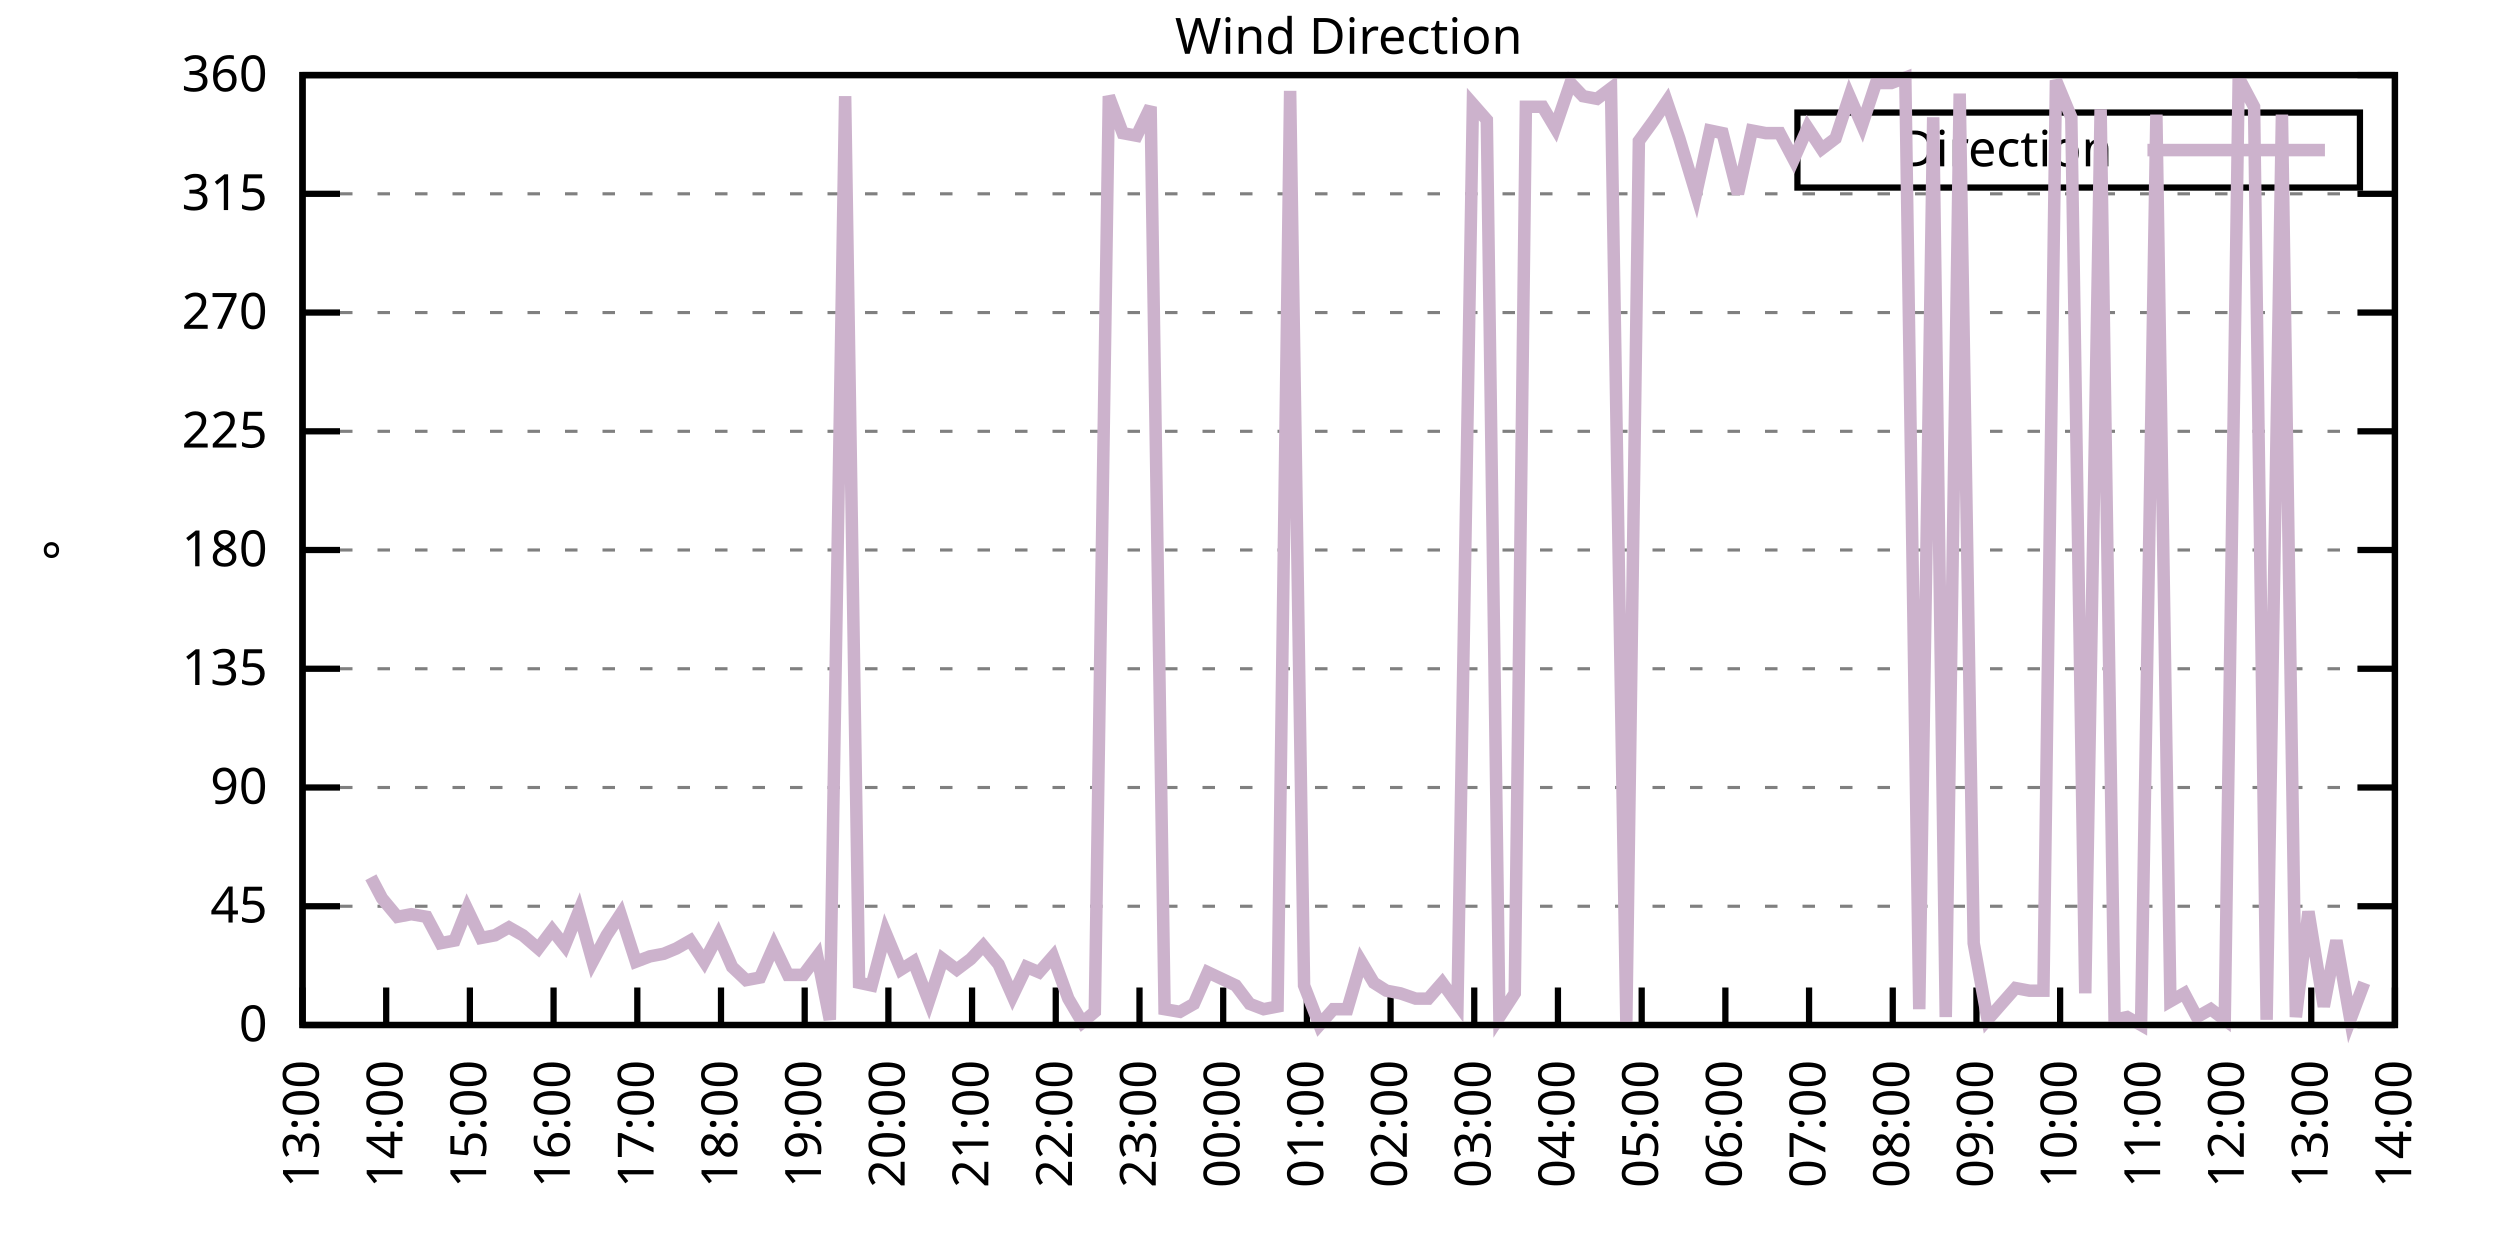
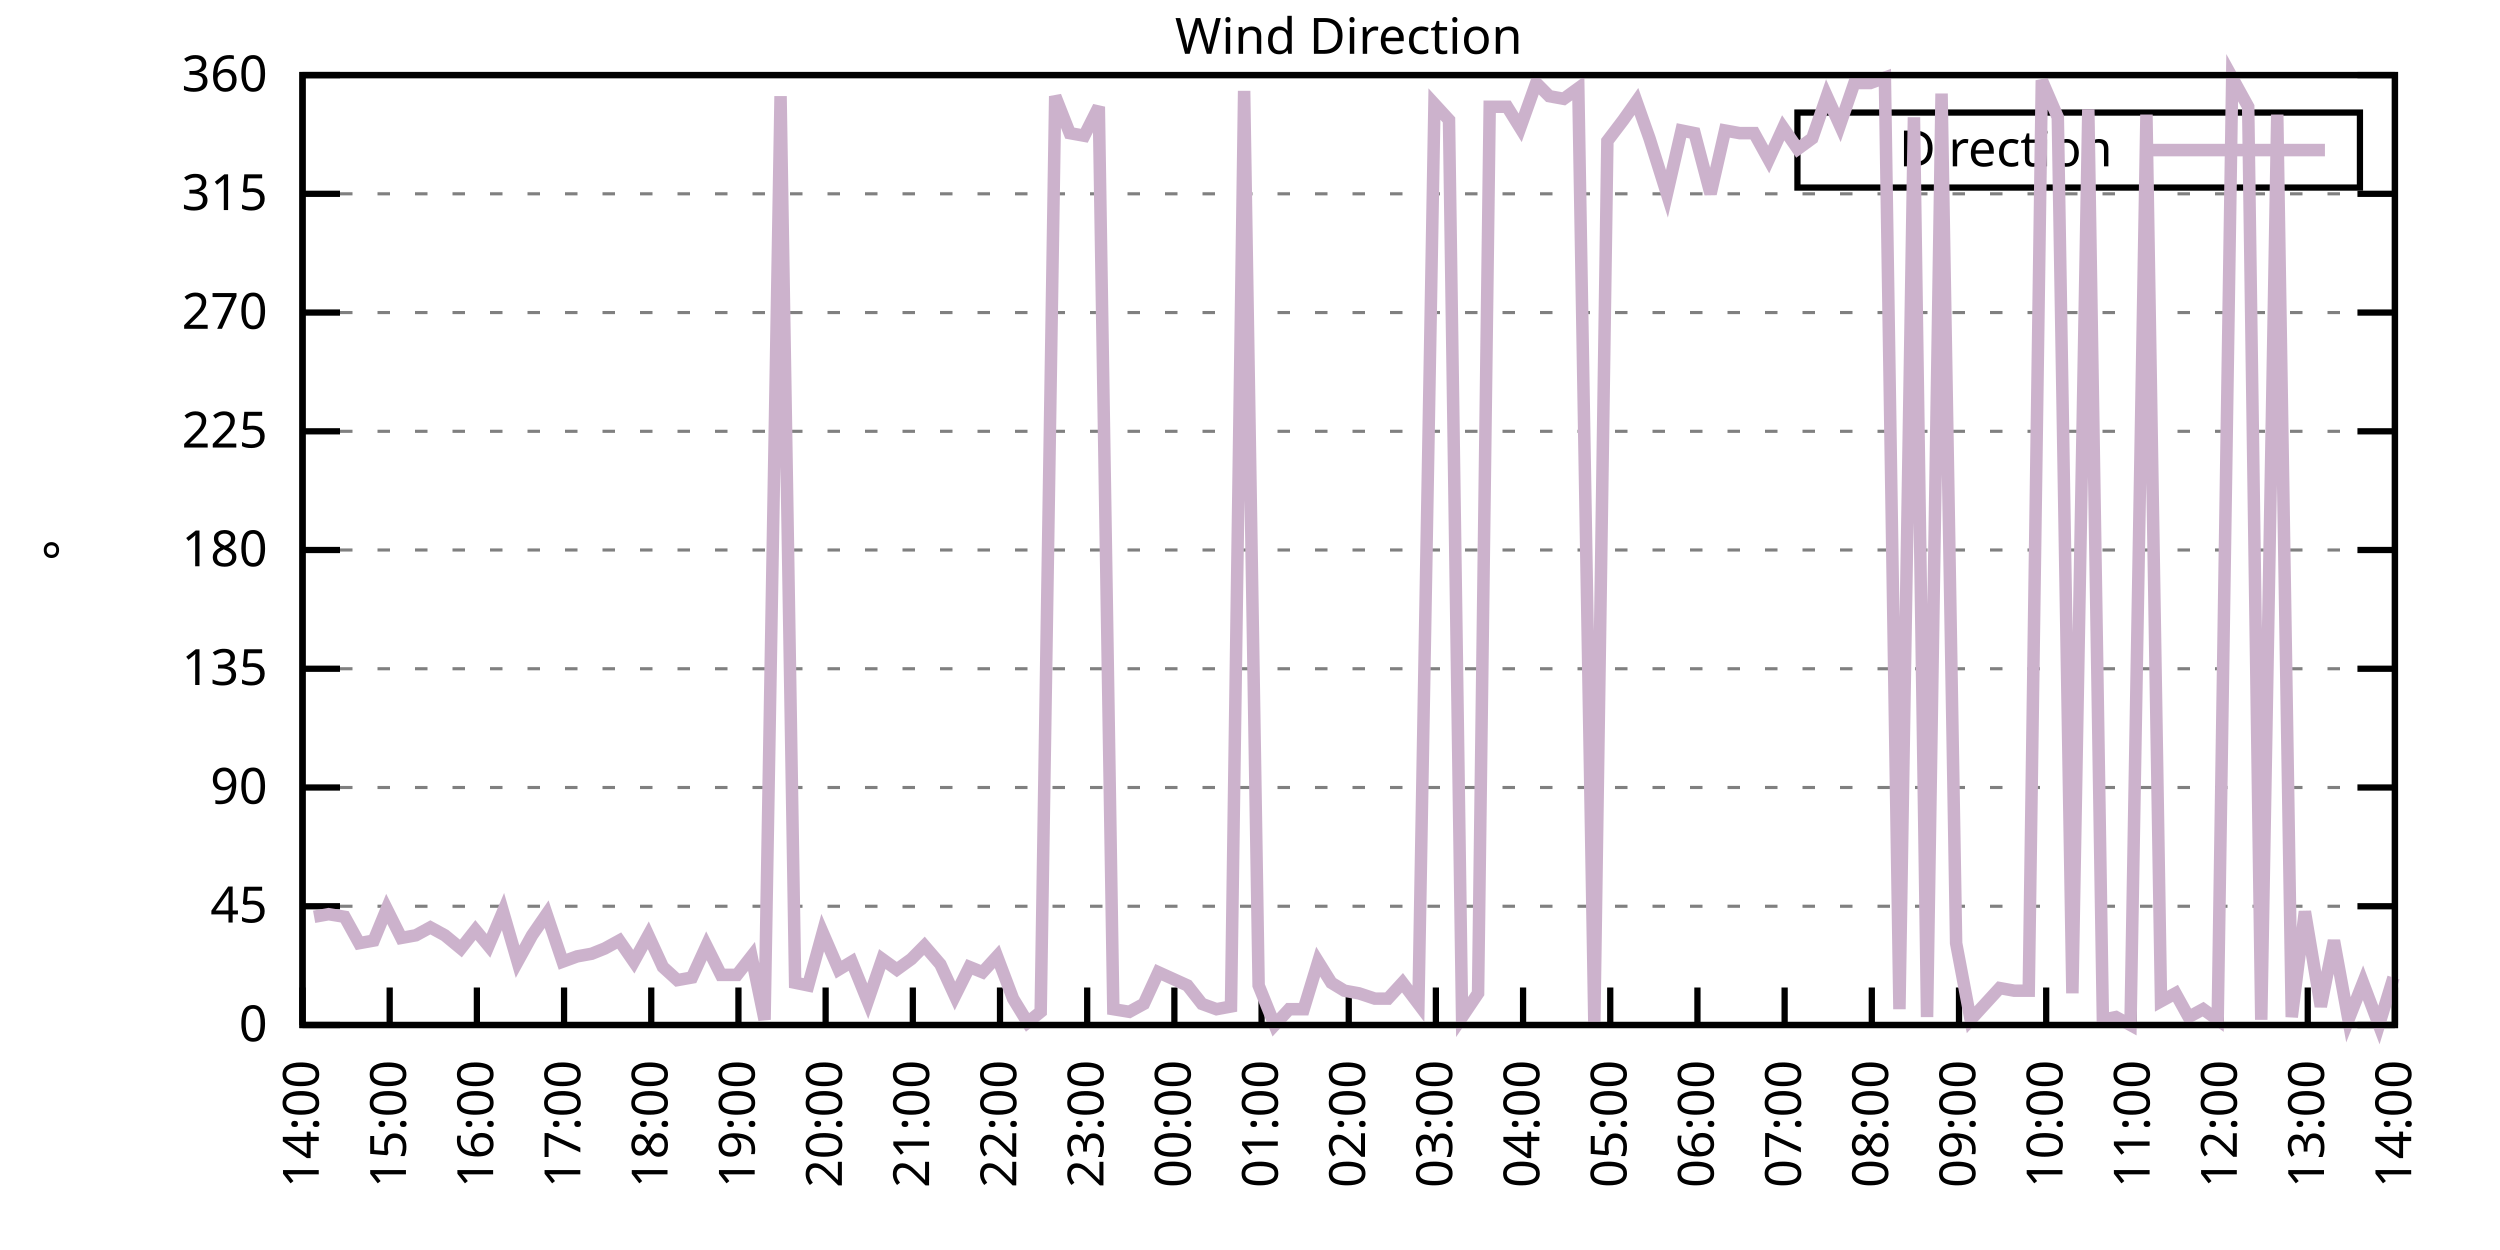
<svg xmlns="http://www.w3.org/2000/svg" xmlns:xlink="http://www.w3.org/1999/xlink" width="400" height="200" viewBox="0 0 400 200">
  <g id="gnuplot_canvas">
    <rect x="0" y="0" width="400" height="200" fill="none" />
    <defs>
      <circle id="gpDot" r="0.5" stroke-width="0.5" stroke="currentColor" />
      <path id="gpPt0" stroke-width="0.333" stroke="currentColor" d="M-1,0 h2 M0,-1 v2" />
      <path id="gpPt1" stroke-width="0.333" stroke="currentColor" d="M-1,-1 L1,1 M1,-1 L-1,1" />
      <path id="gpPt2" stroke-width="0.333" stroke="currentColor" d="M-1,0 L1,0 M0,-1 L0,1 M-1,-1 L1,1 M-1,1 L1,-1" />
      <rect id="gpPt3" stroke-width="0.333" stroke="currentColor" x="-1" y="-1" width="2" height="2" />
      <rect id="gpPt4" stroke-width="0.333" stroke="currentColor" fill="currentColor" x="-1" y="-1" width="2" height="2" />
      <circle id="gpPt5" stroke-width="0.333" stroke="currentColor" cx="0" cy="0" r="1" />
      <use xlink:href="#gpPt5" id="gpPt6" fill="currentColor" stroke="none" />
      <path id="gpPt7" stroke-width="0.333" stroke="currentColor" d="M0,-1.33 L-1.33,0.67 L1.33,0.67 z" />
      <use xlink:href="#gpPt7" id="gpPt8" fill="currentColor" stroke="none" />
      <use xlink:href="#gpPt7" id="gpPt9" stroke="currentColor" transform="rotate(180)" />
      <use xlink:href="#gpPt9" id="gpPt10" fill="currentColor" stroke="none" />
      <use xlink:href="#gpPt3" id="gpPt11" stroke="currentColor" transform="rotate(45)" />
      <use xlink:href="#gpPt11" id="gpPt12" fill="currentColor" stroke="none" />
      <path id="gpPt13" stroke-width="0.333" stroke="currentColor" d="M0,1.330 L1.265,0.411 L0.782,-1.067 L-0.782,-1.076 L-1.265,0.411 z" />
      <use xlink:href="#gpPt13" id="gpPt14" fill="currentColor" stroke="none" />
      <filter id="textbox" filterUnits="objectBoundingBox" x="0" y="0" height="1" width="1">
        <feFlood flood-color="white" flood-opacity="1" result="bgnd" />
        <feComposite in="SourceGraphic" in2="bgnd" operator="atop" />
      </filter>
      <filter id="greybox" filterUnits="objectBoundingBox" x="0" y="0" height="1" width="1">
        <feFlood flood-color="lightgrey" flood-opacity="1" result="grey" />
        <feComposite in="SourceGraphic" in2="grey" operator="atop" />
      </filter>
    </defs>
    <g fill="none" color="white" stroke="currentColor" stroke-width="1.00" stroke-linecap="butt" stroke-linejoin="miter">
</g>
    <g fill="none" color="black" stroke="currentColor" stroke-width="1.00" stroke-linecap="butt" stroke-linejoin="miter">
      <g stroke="none" shape-rendering="crispEdges">
        <polygon fill="rgb(255, 255, 255)" points="48.40,164.00 383.18,164.00 383.18,12.02 48.40,12.02 " />
      </g>
    </g>
    <g fill="none" color="black" stroke="currentColor" stroke-width="1.00" stroke-linecap="butt" stroke-linejoin="miter">
</g>
    <g fill="none" color="black" stroke="black" stroke-width="0.50" stroke-linecap="butt" stroke-linejoin="miter">
</g>
    <g fill="none" color="gray" stroke="currentColor" stroke-width="0.50" stroke-linecap="butt" stroke-linejoin="miter">
      <path stroke="gray" stroke-dasharray="2,4" class="gridline" d="M48.40,164.00 L383.19,164.00  " />
    </g>
    <g fill="none" color="gray" stroke="gray" stroke-width="1.00" stroke-linecap="butt" stroke-linejoin="miter">
</g>
    <g fill="none" color="black" stroke="currentColor" stroke-width="1.00" stroke-linecap="butt" stroke-linejoin="miter">
      <path stroke="black" d="M48.40,164.00 L54.40,164.00 M383.19,164.00 L377.19,164.00  " />
      <g transform="translate(42.80,166.60)" stroke="none" fill="black" font-family="Sans" font-size="8.00" text-anchor="end">
        <text>
          <tspan font-family="Sans"> 0</tspan>
        </text>
      </g>
    </g>
    <g fill="none" color="black" stroke="currentColor" stroke-width="1.00" stroke-linecap="butt" stroke-linejoin="miter">
</g>
    <g fill="none" color="black" stroke="black" stroke-width="0.50" stroke-linecap="butt" stroke-linejoin="miter">
</g>
    <g fill="none" color="gray" stroke="currentColor" stroke-width="0.50" stroke-linecap="butt" stroke-linejoin="miter">
      <path stroke="gray" stroke-dasharray="2,4" class="gridline" d="M48.40,145.00 L383.19,145.00  " />
    </g>
    <g fill="none" color="gray" stroke="gray" stroke-width="1.00" stroke-linecap="butt" stroke-linejoin="miter">
</g>
    <g fill="none" color="black" stroke="currentColor" stroke-width="1.00" stroke-linecap="butt" stroke-linejoin="miter">
      <path stroke="black" d="M48.40,145.00 L54.40,145.00 M383.19,145.00 L377.19,145.00  " />
      <g transform="translate(42.80,147.60)" stroke="none" fill="black" font-family="Sans" font-size="8.00" text-anchor="end">
        <text>
          <tspan font-family="Sans"> 45</tspan>
        </text>
      </g>
    </g>
    <g fill="none" color="black" stroke="currentColor" stroke-width="1.00" stroke-linecap="butt" stroke-linejoin="miter">
</g>
    <g fill="none" color="black" stroke="black" stroke-width="0.50" stroke-linecap="butt" stroke-linejoin="miter">
</g>
    <g fill="none" color="gray" stroke="currentColor" stroke-width="0.50" stroke-linecap="butt" stroke-linejoin="miter">
      <path stroke="gray" stroke-dasharray="2,4" class="gridline" d="M48.40,126.00 L383.19,126.00  " />
    </g>
    <g fill="none" color="gray" stroke="gray" stroke-width="1.00" stroke-linecap="butt" stroke-linejoin="miter">
</g>
    <g fill="none" color="black" stroke="currentColor" stroke-width="1.00" stroke-linecap="butt" stroke-linejoin="miter">
      <path stroke="black" d="M48.40,126.00 L54.40,126.00 M383.19,126.00 L377.19,126.00  " />
      <g transform="translate(42.80,128.60)" stroke="none" fill="black" font-family="Sans" font-size="8.00" text-anchor="end">
        <text>
          <tspan font-family="Sans"> 90</tspan>
        </text>
      </g>
    </g>
    <g fill="none" color="black" stroke="currentColor" stroke-width="1.00" stroke-linecap="butt" stroke-linejoin="miter">
</g>
    <g fill="none" color="black" stroke="black" stroke-width="0.50" stroke-linecap="butt" stroke-linejoin="miter">
</g>
    <g fill="none" color="gray" stroke="currentColor" stroke-width="0.50" stroke-linecap="butt" stroke-linejoin="miter">
      <path stroke="gray" stroke-dasharray="2,4" class="gridline" d="M48.40,107.00 L383.19,107.00  " />
    </g>
    <g fill="none" color="gray" stroke="gray" stroke-width="1.00" stroke-linecap="butt" stroke-linejoin="miter">
</g>
    <g fill="none" color="black" stroke="currentColor" stroke-width="1.00" stroke-linecap="butt" stroke-linejoin="miter">
      <path stroke="black" d="M48.40,107.00 L54.40,107.00 M383.19,107.00 L377.19,107.00  " />
      <g transform="translate(42.80,109.60)" stroke="none" fill="black" font-family="Sans" font-size="8.00" text-anchor="end">
        <text>
          <tspan font-family="Sans"> 135</tspan>
        </text>
      </g>
    </g>
    <g fill="none" color="black" stroke="currentColor" stroke-width="1.00" stroke-linecap="butt" stroke-linejoin="miter">
</g>
    <g fill="none" color="black" stroke="black" stroke-width="0.50" stroke-linecap="butt" stroke-linejoin="miter">
</g>
    <g fill="none" color="gray" stroke="currentColor" stroke-width="0.50" stroke-linecap="butt" stroke-linejoin="miter">
      <path stroke="gray" stroke-dasharray="2,4" class="gridline" d="M48.40,88.00 L383.19,88.00  " />
    </g>
    <g fill="none" color="gray" stroke="gray" stroke-width="1.00" stroke-linecap="butt" stroke-linejoin="miter">
</g>
    <g fill="none" color="black" stroke="currentColor" stroke-width="1.00" stroke-linecap="butt" stroke-linejoin="miter">
      <path stroke="black" d="M48.40,88.00 L54.40,88.00 M383.19,88.00 L377.19,88.00  " />
      <g transform="translate(42.80,90.60)" stroke="none" fill="black" font-family="Sans" font-size="8.00" text-anchor="end">
        <text>
          <tspan font-family="Sans"> 180</tspan>
        </text>
      </g>
    </g>
    <g fill="none" color="black" stroke="currentColor" stroke-width="1.00" stroke-linecap="butt" stroke-linejoin="miter">
</g>
    <g fill="none" color="black" stroke="black" stroke-width="0.50" stroke-linecap="butt" stroke-linejoin="miter">
</g>
    <g fill="none" color="gray" stroke="currentColor" stroke-width="0.50" stroke-linecap="butt" stroke-linejoin="miter">
      <path stroke="gray" stroke-dasharray="2,4" class="gridline" d="M48.40,69.01 L383.19,69.01  " />
    </g>
    <g fill="none" color="gray" stroke="gray" stroke-width="1.00" stroke-linecap="butt" stroke-linejoin="miter">
</g>
    <g fill="none" color="black" stroke="currentColor" stroke-width="1.00" stroke-linecap="butt" stroke-linejoin="miter">
      <path stroke="black" d="M48.40,69.01 L54.40,69.01 M383.19,69.01 L377.19,69.01  " />
      <g transform="translate(42.80,71.61)" stroke="none" fill="black" font-family="Sans" font-size="8.00" text-anchor="end">
        <text>
          <tspan font-family="Sans"> 225</tspan>
        </text>
      </g>
    </g>
    <g fill="none" color="black" stroke="currentColor" stroke-width="1.00" stroke-linecap="butt" stroke-linejoin="miter">
</g>
    <g fill="none" color="black" stroke="black" stroke-width="0.50" stroke-linecap="butt" stroke-linejoin="miter">
</g>
    <g fill="none" color="gray" stroke="currentColor" stroke-width="0.50" stroke-linecap="butt" stroke-linejoin="miter">
      <path stroke="gray" stroke-dasharray="2,4" class="gridline" d="M48.40,50.01 L383.19,50.01  " />
    </g>
    <g fill="none" color="gray" stroke="gray" stroke-width="1.00" stroke-linecap="butt" stroke-linejoin="miter">
</g>
    <g fill="none" color="black" stroke="currentColor" stroke-width="1.00" stroke-linecap="butt" stroke-linejoin="miter">
      <path stroke="black" d="M48.40,50.01 L54.40,50.01 M383.19,50.01 L377.19,50.01  " />
      <g transform="translate(42.80,52.61)" stroke="none" fill="black" font-family="Sans" font-size="8.00" text-anchor="end">
        <text>
          <tspan font-family="Sans"> 270</tspan>
        </text>
      </g>
    </g>
    <g fill="none" color="black" stroke="currentColor" stroke-width="1.00" stroke-linecap="butt" stroke-linejoin="miter">
</g>
    <g fill="none" color="black" stroke="black" stroke-width="0.50" stroke-linecap="butt" stroke-linejoin="miter">
</g>
    <g fill="none" color="gray" stroke="currentColor" stroke-width="0.50" stroke-linecap="butt" stroke-linejoin="miter">
      <path stroke="gray" stroke-dasharray="2,4" class="gridline" d="M48.40,31.01 L383.19,31.01  " />
    </g>
    <g fill="none" color="gray" stroke="gray" stroke-width="1.00" stroke-linecap="butt" stroke-linejoin="miter">
</g>
    <g fill="none" color="black" stroke="currentColor" stroke-width="1.00" stroke-linecap="butt" stroke-linejoin="miter">
      <path stroke="black" d="M48.40,31.01 L54.40,31.01 M383.19,31.01 L377.19,31.01  " />
      <g transform="translate(42.80,33.61)" stroke="none" fill="black" font-family="Sans" font-size="8.00" text-anchor="end">
        <text>
          <tspan font-family="Sans"> 315</tspan>
        </text>
      </g>
    </g>
    <g fill="none" color="black" stroke="currentColor" stroke-width="1.00" stroke-linecap="butt" stroke-linejoin="miter">
</g>
    <g fill="none" color="black" stroke="black" stroke-width="0.50" stroke-linecap="butt" stroke-linejoin="miter">
</g>
    <g fill="none" color="gray" stroke="currentColor" stroke-width="0.50" stroke-linecap="butt" stroke-linejoin="miter">
      <path stroke="gray" stroke-dasharray="2,4" class="gridline" d="M48.40,12.01 L383.19,12.01  " />
    </g>
    <g fill="none" color="gray" stroke="gray" stroke-width="1.00" stroke-linecap="butt" stroke-linejoin="miter">
</g>
    <g fill="none" color="black" stroke="currentColor" stroke-width="1.00" stroke-linecap="butt" stroke-linejoin="miter">
      <path stroke="black" d="M48.40,12.01 L54.40,12.01 M383.19,12.01 L377.19,12.01  " />
      <g transform="translate(42.80,14.61)" stroke="none" fill="black" font-family="Sans" font-size="8.00" text-anchor="end">
        <text>
          <tspan font-family="Sans"> 360</tspan>
        </text>
      </g>
    </g>
    <g fill="none" color="black" stroke="currentColor" stroke-width="1.00" stroke-linecap="butt" stroke-linejoin="miter">
      <path stroke="black" d="M48.40,164.00 L48.40,158.00  " />
      <g transform="translate(51.00,169.60) rotate(270.00)" stroke="none" fill="black" font-family="Sans" font-size="8.00" text-anchor="end">
        <text>
-           <tspan font-family="Sans">13:00</tspan>
-         </text>
-       </g>
-     </g>
-     <g fill="none" color="black" stroke="currentColor" stroke-width="1.00" stroke-linecap="butt" stroke-linejoin="miter">
-       <path stroke="black" d="M61.79,164.00 L61.79,158.00  " />
-       <g transform="translate(64.39,169.60) rotate(270.00)" stroke="none" fill="black" font-family="Sans" font-size="8.00" text-anchor="end">
-         <text>
          <tspan font-family="Sans">14:00</tspan>
        </text>
      </g>
    </g>
    <g fill="none" color="black" stroke="currentColor" stroke-width="1.00" stroke-linecap="butt" stroke-linejoin="miter">
-       <path stroke="black" d="M75.18,164.00 L75.18,158.00  " />
-       <g transform="translate(77.78,169.60) rotate(270.00)" stroke="none" fill="black" font-family="Sans" font-size="8.00" text-anchor="end">
+       <path stroke="black" d="M62.35,164.00 L62.35,158.00  " />
+       <g transform="translate(64.95,169.60) rotate(270.00)" stroke="none" fill="black" font-family="Sans" font-size="8.00" text-anchor="end">
        <text>
          <tspan font-family="Sans">15:00</tspan>
        </text>
      </g>
    </g>
    <g fill="none" color="black" stroke="currentColor" stroke-width="1.00" stroke-linecap="butt" stroke-linejoin="miter">
-       <path stroke="black" d="M88.57,164.00 L88.57,158.00  " />
-       <g transform="translate(91.17,169.60) rotate(270.00)" stroke="none" fill="black" font-family="Sans" font-size="8.00" text-anchor="end">
+       <path stroke="black" d="M76.30,164.00 L76.30,158.00  " />
+       <g transform="translate(78.90,169.60) rotate(270.00)" stroke="none" fill="black" font-family="Sans" font-size="8.00" text-anchor="end">
        <text>
          <tspan font-family="Sans">16:00</tspan>
        </text>
      </g>
    </g>
    <g fill="none" color="black" stroke="currentColor" stroke-width="1.00" stroke-linecap="butt" stroke-linejoin="miter">
-       <path stroke="black" d="M101.97,164.00 L101.97,158.00  " />
-       <g transform="translate(104.57,169.60) rotate(270.00)" stroke="none" fill="black" font-family="Sans" font-size="8.00" text-anchor="end">
+       <path stroke="black" d="M90.25,164.00 L90.25,158.00  " />
+       <g transform="translate(92.85,169.60) rotate(270.00)" stroke="none" fill="black" font-family="Sans" font-size="8.00" text-anchor="end">
        <text>
          <tspan font-family="Sans">17:00</tspan>
        </text>
      </g>
    </g>
    <g fill="none" color="black" stroke="currentColor" stroke-width="1.00" stroke-linecap="butt" stroke-linejoin="miter">
-       <path stroke="black" d="M115.36,164.00 L115.36,158.00  " />
-       <g transform="translate(117.96,169.60) rotate(270.00)" stroke="none" fill="black" font-family="Sans" font-size="8.00" text-anchor="end">
+       <path stroke="black" d="M104.20,164.00 L104.20,158.00  " />
+       <g transform="translate(106.80,169.60) rotate(270.00)" stroke="none" fill="black" font-family="Sans" font-size="8.00" text-anchor="end">
        <text>
          <tspan font-family="Sans">18:00</tspan>
        </text>
      </g>
    </g>
    <g fill="none" color="black" stroke="currentColor" stroke-width="1.00" stroke-linecap="butt" stroke-linejoin="miter">
-       <path stroke="black" d="M128.75,164.00 L128.75,158.00  " />
-       <g transform="translate(131.35,169.60) rotate(270.00)" stroke="none" fill="black" font-family="Sans" font-size="8.00" text-anchor="end">
+       <path stroke="black" d="M118.15,164.00 L118.15,158.00  " />
+       <g transform="translate(120.75,169.60) rotate(270.00)" stroke="none" fill="black" font-family="Sans" font-size="8.00" text-anchor="end">
        <text>
          <tspan font-family="Sans">19:00</tspan>
        </text>
      </g>
    </g>
    <g fill="none" color="black" stroke="currentColor" stroke-width="1.00" stroke-linecap="butt" stroke-linejoin="miter">
-       <path stroke="black" d="M142.14,164.00 L142.14,158.00  " />
-       <g transform="translate(144.74,169.60) rotate(270.00)" stroke="none" fill="black" font-family="Sans" font-size="8.00" text-anchor="end">
+       <path stroke="black" d="M132.10,164.00 L132.10,158.00  " />
+       <g transform="translate(134.70,169.60) rotate(270.00)" stroke="none" fill="black" font-family="Sans" font-size="8.00" text-anchor="end">
        <text>
          <tspan font-family="Sans">20:00</tspan>
        </text>
      </g>
    </g>
    <g fill="none" color="black" stroke="currentColor" stroke-width="1.00" stroke-linecap="butt" stroke-linejoin="miter">
-       <path stroke="black" d="M155.53,164.00 L155.53,158.00  " />
-       <g transform="translate(158.13,169.60) rotate(270.00)" stroke="none" fill="black" font-family="Sans" font-size="8.00" text-anchor="end">
+       <path stroke="black" d="M146.05,164.00 L146.05,158.00  " />
+       <g transform="translate(148.65,169.60) rotate(270.00)" stroke="none" fill="black" font-family="Sans" font-size="8.00" text-anchor="end">
        <text>
          <tspan font-family="Sans">21:00</tspan>
        </text>
      </g>
    </g>
    <g fill="none" color="black" stroke="currentColor" stroke-width="1.00" stroke-linecap="butt" stroke-linejoin="miter">
-       <path stroke="black" d="M168.92,164.00 L168.92,158.00  " />
-       <g transform="translate(171.52,169.60) rotate(270.00)" stroke="none" fill="black" font-family="Sans" font-size="8.00" text-anchor="end">
+       <path stroke="black" d="M160.00,164.00 L160.00,158.00  " />
+       <g transform="translate(162.60,169.60) rotate(270.00)" stroke="none" fill="black" font-family="Sans" font-size="8.00" text-anchor="end">
        <text>
          <tspan font-family="Sans">22:00</tspan>
        </text>
      </g>
    </g>
    <g fill="none" color="black" stroke="currentColor" stroke-width="1.00" stroke-linecap="butt" stroke-linejoin="miter">
-       <path stroke="black" d="M182.32,164.00 L182.32,158.00  " />
-       <g transform="translate(184.92,169.60) rotate(270.00)" stroke="none" fill="black" font-family="Sans" font-size="8.00" text-anchor="end">
+       <path stroke="black" d="M173.95,164.00 L173.95,158.00  " />
+       <g transform="translate(176.55,169.60) rotate(270.00)" stroke="none" fill="black" font-family="Sans" font-size="8.00" text-anchor="end">
        <text>
          <tspan font-family="Sans">23:00</tspan>
        </text>
      </g>
    </g>
    <g fill="none" color="black" stroke="currentColor" stroke-width="1.00" stroke-linecap="butt" stroke-linejoin="miter">
-       <path stroke="black" d="M195.71,164.00 L195.71,158.00  " />
-       <g transform="translate(198.31,169.60) rotate(270.00)" stroke="none" fill="black" font-family="Sans" font-size="8.00" text-anchor="end">
+       <path stroke="black" d="M187.90,164.00 L187.90,158.00  " />
+       <g transform="translate(190.50,169.60) rotate(270.00)" stroke="none" fill="black" font-family="Sans" font-size="8.00" text-anchor="end">
        <text>
          <tspan font-family="Sans">00:00</tspan>
        </text>
      </g>
    </g>
    <g fill="none" color="black" stroke="currentColor" stroke-width="1.00" stroke-linecap="butt" stroke-linejoin="miter">
-       <path stroke="black" d="M209.10,164.00 L209.10,158.00  " />
-       <g transform="translate(211.70,169.60) rotate(270.00)" stroke="none" fill="black" font-family="Sans" font-size="8.00" text-anchor="end">
+       <path stroke="black" d="M201.85,164.00 L201.85,158.00  " />
+       <g transform="translate(204.45,169.60) rotate(270.00)" stroke="none" fill="black" font-family="Sans" font-size="8.00" text-anchor="end">
        <text>
          <tspan font-family="Sans">01:00</tspan>
        </text>
      </g>
    </g>
    <g fill="none" color="black" stroke="currentColor" stroke-width="1.00" stroke-linecap="butt" stroke-linejoin="miter">
-       <path stroke="black" d="M222.49,164.00 L222.49,158.00  " />
-       <g transform="translate(225.09,169.60) rotate(270.00)" stroke="none" fill="black" font-family="Sans" font-size="8.00" text-anchor="end">
+       <path stroke="black" d="M215.80,164.00 L215.80,158.00  " />
+       <g transform="translate(218.40,169.60) rotate(270.00)" stroke="none" fill="black" font-family="Sans" font-size="8.00" text-anchor="end">
        <text>
          <tspan font-family="Sans">02:00</tspan>
        </text>
      </g>
    </g>
    <g fill="none" color="black" stroke="currentColor" stroke-width="1.00" stroke-linecap="butt" stroke-linejoin="miter">
-       <path stroke="black" d="M235.88,164.00 L235.88,158.00  " />
-       <g transform="translate(238.48,169.60) rotate(270.00)" stroke="none" fill="black" font-family="Sans" font-size="8.00" text-anchor="end">
+       <path stroke="black" d="M229.74,164.00 L229.74,158.00  " />
+       <g transform="translate(232.34,169.60) rotate(270.00)" stroke="none" fill="black" font-family="Sans" font-size="8.00" text-anchor="end">
        <text>
          <tspan font-family="Sans">03:00</tspan>
        </text>
      </g>
    </g>
    <g fill="none" color="black" stroke="currentColor" stroke-width="1.00" stroke-linecap="butt" stroke-linejoin="miter">
-       <path stroke="black" d="M249.27,164.00 L249.27,158.00  " />
-       <g transform="translate(251.87,169.60) rotate(270.00)" stroke="none" fill="black" font-family="Sans" font-size="8.00" text-anchor="end">
+       <path stroke="black" d="M243.69,164.00 L243.69,158.00  " />
+       <g transform="translate(246.29,169.60) rotate(270.00)" stroke="none" fill="black" font-family="Sans" font-size="8.00" text-anchor="end">
        <text>
          <tspan font-family="Sans">04:00</tspan>
        </text>
      </g>
    </g>
    <g fill="none" color="black" stroke="currentColor" stroke-width="1.00" stroke-linecap="butt" stroke-linejoin="miter">
-       <path stroke="black" d="M262.67,164.00 L262.67,158.00  " />
-       <g transform="translate(265.27,169.60) rotate(270.00)" stroke="none" fill="black" font-family="Sans" font-size="8.00" text-anchor="end">
+       <path stroke="black" d="M257.64,164.00 L257.64,158.00  " />
+       <g transform="translate(260.24,169.60) rotate(270.00)" stroke="none" fill="black" font-family="Sans" font-size="8.00" text-anchor="end">
        <text>
          <tspan font-family="Sans">05:00</tspan>
        </text>
      </g>
    </g>
    <g fill="none" color="black" stroke="currentColor" stroke-width="1.00" stroke-linecap="butt" stroke-linejoin="miter">
-       <path stroke="black" d="M276.06,164.00 L276.06,158.00  " />
-       <g transform="translate(278.66,169.60) rotate(270.00)" stroke="none" fill="black" font-family="Sans" font-size="8.00" text-anchor="end">
+       <path stroke="black" d="M271.59,164.00 L271.59,158.00  " />
+       <g transform="translate(274.19,169.60) rotate(270.00)" stroke="none" fill="black" font-family="Sans" font-size="8.00" text-anchor="end">
        <text>
          <tspan font-family="Sans">06:00</tspan>
        </text>
      </g>
    </g>
    <g fill="none" color="black" stroke="currentColor" stroke-width="1.00" stroke-linecap="butt" stroke-linejoin="miter">
-       <path stroke="black" d="M289.45,164.00 L289.45,158.00  " />
-       <g transform="translate(292.05,169.60) rotate(270.00)" stroke="none" fill="black" font-family="Sans" font-size="8.00" text-anchor="end">
+       <path stroke="black" d="M285.54,164.00 L285.54,158.00  " />
+       <g transform="translate(288.14,169.60) rotate(270.00)" stroke="none" fill="black" font-family="Sans" font-size="8.00" text-anchor="end">
        <text>
          <tspan font-family="Sans">07:00</tspan>
        </text>
      </g>
    </g>
    <g fill="none" color="black" stroke="currentColor" stroke-width="1.00" stroke-linecap="butt" stroke-linejoin="miter">
-       <path stroke="black" d="M302.84,164.00 L302.84,158.00  " />
-       <g transform="translate(305.44,169.60) rotate(270.00)" stroke="none" fill="black" font-family="Sans" font-size="8.00" text-anchor="end">
+       <path stroke="black" d="M299.49,164.00 L299.49,158.00  " />
+       <g transform="translate(302.09,169.60) rotate(270.00)" stroke="none" fill="black" font-family="Sans" font-size="8.00" text-anchor="end">
        <text>
          <tspan font-family="Sans">08:00</tspan>
        </text>
      </g>
    </g>
    <g fill="none" color="black" stroke="currentColor" stroke-width="1.00" stroke-linecap="butt" stroke-linejoin="miter">
-       <path stroke="black" d="M316.23,164.00 L316.23,158.00  " />
-       <g transform="translate(318.83,169.60) rotate(270.00)" stroke="none" fill="black" font-family="Sans" font-size="8.00" text-anchor="end">
+       <path stroke="black" d="M313.44,164.00 L313.44,158.00  " />
+       <g transform="translate(316.04,169.60) rotate(270.00)" stroke="none" fill="black" font-family="Sans" font-size="8.00" text-anchor="end">
        <text>
          <tspan font-family="Sans">09:00</tspan>
        </text>
      </g>
    </g>
    <g fill="none" color="black" stroke="currentColor" stroke-width="1.00" stroke-linecap="butt" stroke-linejoin="miter">
-       <path stroke="black" d="M329.62,164.00 L329.62,158.00  " />
-       <g transform="translate(332.22,169.60) rotate(270.00)" stroke="none" fill="black" font-family="Sans" font-size="8.00" text-anchor="end">
+       <path stroke="black" d="M327.39,164.00 L327.39,158.00  " />
+       <g transform="translate(329.99,169.60) rotate(270.00)" stroke="none" fill="black" font-family="Sans" font-size="8.00" text-anchor="end">
        <text>
          <tspan font-family="Sans">10:00</tspan>
        </text>
      </g>
    </g>
    <g fill="none" color="black" stroke="currentColor" stroke-width="1.00" stroke-linecap="butt" stroke-linejoin="miter">
-       <path stroke="black" d="M343.02,164.00 L343.02,158.00  " />
-       <g transform="translate(345.62,169.60) rotate(270.00)" stroke="none" fill="black" font-family="Sans" font-size="8.00" text-anchor="end">
+       <path stroke="black" d="M341.34,164.00 L341.34,158.00  " />
+       <g transform="translate(343.94,169.60) rotate(270.00)" stroke="none" fill="black" font-family="Sans" font-size="8.00" text-anchor="end">
        <text>
          <tspan font-family="Sans">11:00</tspan>
        </text>
      </g>
    </g>
    <g fill="none" color="black" stroke="currentColor" stroke-width="1.00" stroke-linecap="butt" stroke-linejoin="miter">
-       <path stroke="black" d="M356.41,164.00 L356.41,158.00  " />
-       <g transform="translate(359.01,169.60) rotate(270.00)" stroke="none" fill="black" font-family="Sans" font-size="8.00" text-anchor="end">
+       <path stroke="black" d="M355.29,164.00 L355.29,158.00  " />
+       <g transform="translate(357.89,169.60) rotate(270.00)" stroke="none" fill="black" font-family="Sans" font-size="8.00" text-anchor="end">
        <text>
          <tspan font-family="Sans">12:00</tspan>
        </text>
      </g>
    </g>
    <g fill="none" color="black" stroke="currentColor" stroke-width="1.00" stroke-linecap="butt" stroke-linejoin="miter">
-       <path stroke="black" d="M369.80,164.00 L369.80,158.00  " />
-       <g transform="translate(372.40,169.60) rotate(270.00)" stroke="none" fill="black" font-family="Sans" font-size="8.00" text-anchor="end">
+       <path stroke="black" d="M369.24,164.00 L369.24,158.00  " />
+       <g transform="translate(371.84,169.60) rotate(270.00)" stroke="none" fill="black" font-family="Sans" font-size="8.00" text-anchor="end">
        <text>
          <tspan font-family="Sans">13:00</tspan>
        </text>
      </g>
    </g>
    <g fill="none" color="black" stroke="currentColor" stroke-width="1.00" stroke-linecap="butt" stroke-linejoin="miter">
      <path stroke="black" d="M383.19,164.00 L383.19,158.00  " />
      <g transform="translate(385.79,169.60) rotate(270.00)" stroke="none" fill="black" font-family="Sans" font-size="8.00" text-anchor="end">
        <text>
          <tspan font-family="Sans">14:00</tspan>
        </text>
      </g>
    </g>
    <g fill="none" color="black" stroke="currentColor" stroke-width="1.00" stroke-linecap="butt" stroke-linejoin="miter">
</g>
    <g fill="none" color="black" stroke="currentColor" stroke-width="1.00" stroke-linecap="butt" stroke-linejoin="miter">
      <path stroke="black" d="M48.40,12.01 L48.40,164.00 L383.19,164.00 L383.19,12.01 L48.40,12.01 Z  " />
    </g>
    <g fill="none" color="black" stroke="currentColor" stroke-width="1.00" stroke-linecap="butt" stroke-linejoin="miter">
</g>
    <g fill="none" color="black" stroke="currentColor" stroke-width="1.00" stroke-linecap="butt" stroke-linejoin="miter">
      <path stroke="black" d="M287.59,30.01 L287.59,18.01 L377.59,18.01 L377.59,30.01 L287.59,30.01 Z  " />
    </g>
    <g id="Wind_direction_plot_1">
      <g fill="none" color="white" stroke="black" stroke-width="2.00" stroke-linecap="butt" stroke-linejoin="miter">
</g>
      <g fill="none" color="black" stroke="currentColor" stroke-width="2.00" stroke-linecap="butt" stroke-linejoin="miter">
        <g transform="translate(337.99,26.61)" stroke="none" fill="black" font-family="Sans" font-size="8.00" text-anchor="end">
          <text>
            <tspan font-family="Sans">Direction</tspan>
          </text>
        </g>
      </g>
      <g fill="none" color="black" stroke="currentColor" stroke-width="2.00" stroke-linecap="butt" stroke-linejoin="miter">
-         <path stroke="rgb(204, 178, 204)" d="M343.59,24.01 L371.99,24.01 M59.34,140.36 L61.12,143.73 L63.58,146.69 L65.81,146.27 L68.26,146.69 L70.50,150.91   L72.73,150.49 L74.74,145.42 L76.97,150.07 L79.20,149.65 L81.43,148.38 L83.66,149.65 L86.12,151.76 L88.35,148.80   L90.36,151.33 L92.59,145.85 L94.82,153.87 L97.06,149.65 L99.29,146.27 L101.74,153.87 L103.98,153.02 L106.21,152.60   L108.22,151.76 L110.45,150.49 L112.68,153.87 L114.91,149.65 L117.14,154.71 L119.38,156.82 L121.61,156.40 L123.84,151.33   L126.07,155.98 L128.53,155.98 L130.76,153.02 L132.77,163.16 L135.22,15.39 L137.45,157.24 L139.46,157.67 L141.69,149.22   L144.15,155.13 L146.16,153.87 L148.61,160.20 L150.85,153.45 L153.08,155.13 L155.31,153.45 L157.32,151.33 L159.77,154.29   L162.01,159.36 L164.24,154.71 L166.25,155.56 L168.48,153.02 L170.93,159.78 L173.17,163.58 L175.17,161.89 L177.41,15.39   L179.64,21.30 L181.87,21.72 L184.10,17.08 L186.33,161.47 L188.79,161.89 L191.02,160.62 L193.25,155.56 L197.72,157.67   L199.95,160.62 L202.18,161.47 L204.41,161.04 L206.42,14.54 L208.65,157.67 L211.11,164.00 L213.34,161.47 L215.57,161.47   L217.80,153.87 L219.81,157.24 L221.82,158.51 L224.05,158.93 L226.51,159.78 L228.52,159.78 L230.75,157.24 L233.20,160.62   L235.66,16.65 L237.89,19.19 L239.90,162.73 L242.36,158.93 L244.14,17.08 L246.82,17.08 L248.83,20.45 L251.28,13.28   L253.29,15.39 L255.52,15.81 L257.76,14.12 L260.21,163.58 L262.22,22.56 L264.67,19.19 L266.68,16.23 L268.69,22.14   L271.37,31.01 L273.60,20.88 L275.61,21.30 L278.07,31.01 L280.30,20.88 L282.53,21.30 L284.76,21.30 L286.99,25.52   L289.23,20.45 L291.46,23.83 L293.69,22.14 L295.92,15.39 L297.93,20.03 L300.16,13.28 L302.62,13.28 L304.85,12.43   L307.08,161.47 L309.31,18.77 L311.32,162.73 L313.55,14.97 L315.79,150.91 L318.02,163.16 L320.25,160.62 L322.48,158.09   L324.71,158.51 L326.95,158.51 L328.95,12.85 L331.41,18.77 L333.64,158.93 L336.10,17.50 L338.33,163.16 L340.34,162.73   L342.57,164.00 L345.02,18.34 L347.26,160.20 L349.49,158.93 L351.50,162.73 L353.73,161.47 L355.96,163.16 L358.19,12.43   L360.65,17.08 L362.66,163.16 L365.11,18.34 L367.34,162.73 L369.35,145.85 L371.81,161.04 L373.82,150.49 L376.05,163.16   L378.28,157.24  " />
+         <path stroke="rgb(204, 178, 204)" d="M343.59,24.01 L371.99,24.01 M50.26,146.69 L52.58,146.27 L55.14,146.69 L57.47,150.91 L59.79,150.49 L61.88,145.42   L64.21,150.07 L66.53,149.65 L68.86,148.38 L71.18,149.65 L73.74,151.76 L76.07,148.80 L78.16,151.33 L80.48,145.85   L82.81,153.87 L85.13,149.65 L87.46,146.27 L90.02,153.87 L92.34,153.02 L94.67,152.60 L96.76,151.76 L99.08,150.49   L101.41,153.87 L103.73,149.65 L106.06,154.71 L108.38,156.82 L110.71,156.40 L113.03,151.33 L115.36,155.98 L117.92,155.98   L120.24,153.02 L122.33,163.16 L124.89,15.39 L127.22,157.24 L129.31,157.67 L131.63,149.22 L134.19,155.13 L136.28,153.87   L138.84,160.20 L141.16,153.45 L143.49,155.13 L145.81,153.45 L147.91,151.33 L150.46,154.29 L152.79,159.36 L155.11,154.71   L157.21,155.56 L159.53,153.02 L162.09,159.78 L164.41,163.58 L166.51,161.89 L168.83,15.39 L171.16,21.30 L173.48,21.72   L175.81,17.08 L178.13,161.47 L180.69,161.89 L183.01,160.62 L185.34,155.56 L189.99,157.67 L192.31,160.62 L194.64,161.47   L196.96,161.04 L199.06,14.54 L201.38,157.67 L203.94,164.00 L206.26,161.47 L208.59,161.47 L210.91,153.87 L213.01,157.24   L215.10,158.51 L217.42,158.93 L219.98,159.78 L222.07,159.78 L224.40,157.24 L226.95,160.62 L229.51,16.65 L231.84,19.19   L233.93,162.73 L236.49,158.93 L238.35,17.08 L241.14,17.08 L243.23,20.45 L245.79,13.28 L247.88,15.39 L250.20,15.81   L252.53,14.12 L255.09,163.58 L257.18,22.56 L259.74,19.19 L261.83,16.23 L263.92,22.14 L266.71,31.01 L269.04,20.88   L271.13,21.30 L273.69,31.01 L276.01,20.88 L278.34,21.30 L280.66,21.30 L282.99,25.52 L285.31,20.45 L287.64,23.83   L289.96,22.14 L292.29,15.39 L294.38,20.03 L296.70,13.28 L299.26,13.28 L301.58,12.43 L303.91,161.47 L306.23,18.77   L308.33,162.73 L310.65,14.97 L312.98,150.91 L315.30,163.16 L317.63,160.62 L319.95,158.09 L322.28,158.51 L324.60,158.51   L326.69,12.85 L329.25,18.77 L331.58,158.93 L334.13,17.50 L336.46,163.16 L338.55,162.73 L340.88,164.00 L343.43,18.34   L345.76,160.20 L348.08,158.93 L350.18,162.73 L352.50,161.47 L354.83,163.16 L357.15,12.43 L359.71,17.08 L361.80,163.16   L364.36,18.34 L366.68,162.73 L368.78,145.85 L371.33,161.04 L373.43,150.49 L375.75,163.16 L378.08,157.24 L380.63,164.00   L382.96,156.40  " />
      </g>
    </g>
    <g fill="none" color="black" stroke="currentColor" stroke-width="2.00" stroke-linecap="butt" stroke-linejoin="miter">
</g>
    <g fill="none" color="black" stroke="black" stroke-width="1.00" stroke-linecap="butt" stroke-linejoin="miter">
</g>
    <g fill="none" color="black" stroke="currentColor" stroke-width="1.00" stroke-linecap="butt" stroke-linejoin="miter">
      <path stroke="black" d="M48.40,12.01 L48.40,164.00 L383.19,164.00 L383.19,12.01 L48.40,12.01 Z  " />
      <g transform="translate(12.80,88.01) rotate(270.00)" stroke="none" fill="black" font-family="Sans" font-size="8.00" text-anchor="middle">
        <text>
          <tspan font-family="Sans">°</tspan>
        </text>
      </g>
    </g>
    <g fill="none" color="black" stroke="currentColor" stroke-width="1.00" stroke-linecap="butt" stroke-linejoin="miter">
</g>
    <g fill="none" color="black" stroke="currentColor" stroke-width="1.00" stroke-linecap="butt" stroke-linejoin="miter">
      <g transform="translate(215.79,8.61)" stroke="none" fill="black" font-family="Sans" font-size="8.00" text-anchor="middle">
        <text>
          <tspan font-family="Sans">Wind Direction</tspan>
        </text>
      </g>
    </g>
    <g fill="none" color="black" stroke="currentColor" stroke-width="1.00" stroke-linecap="butt" stroke-linejoin="miter">
</g>
  </g>
</svg>
